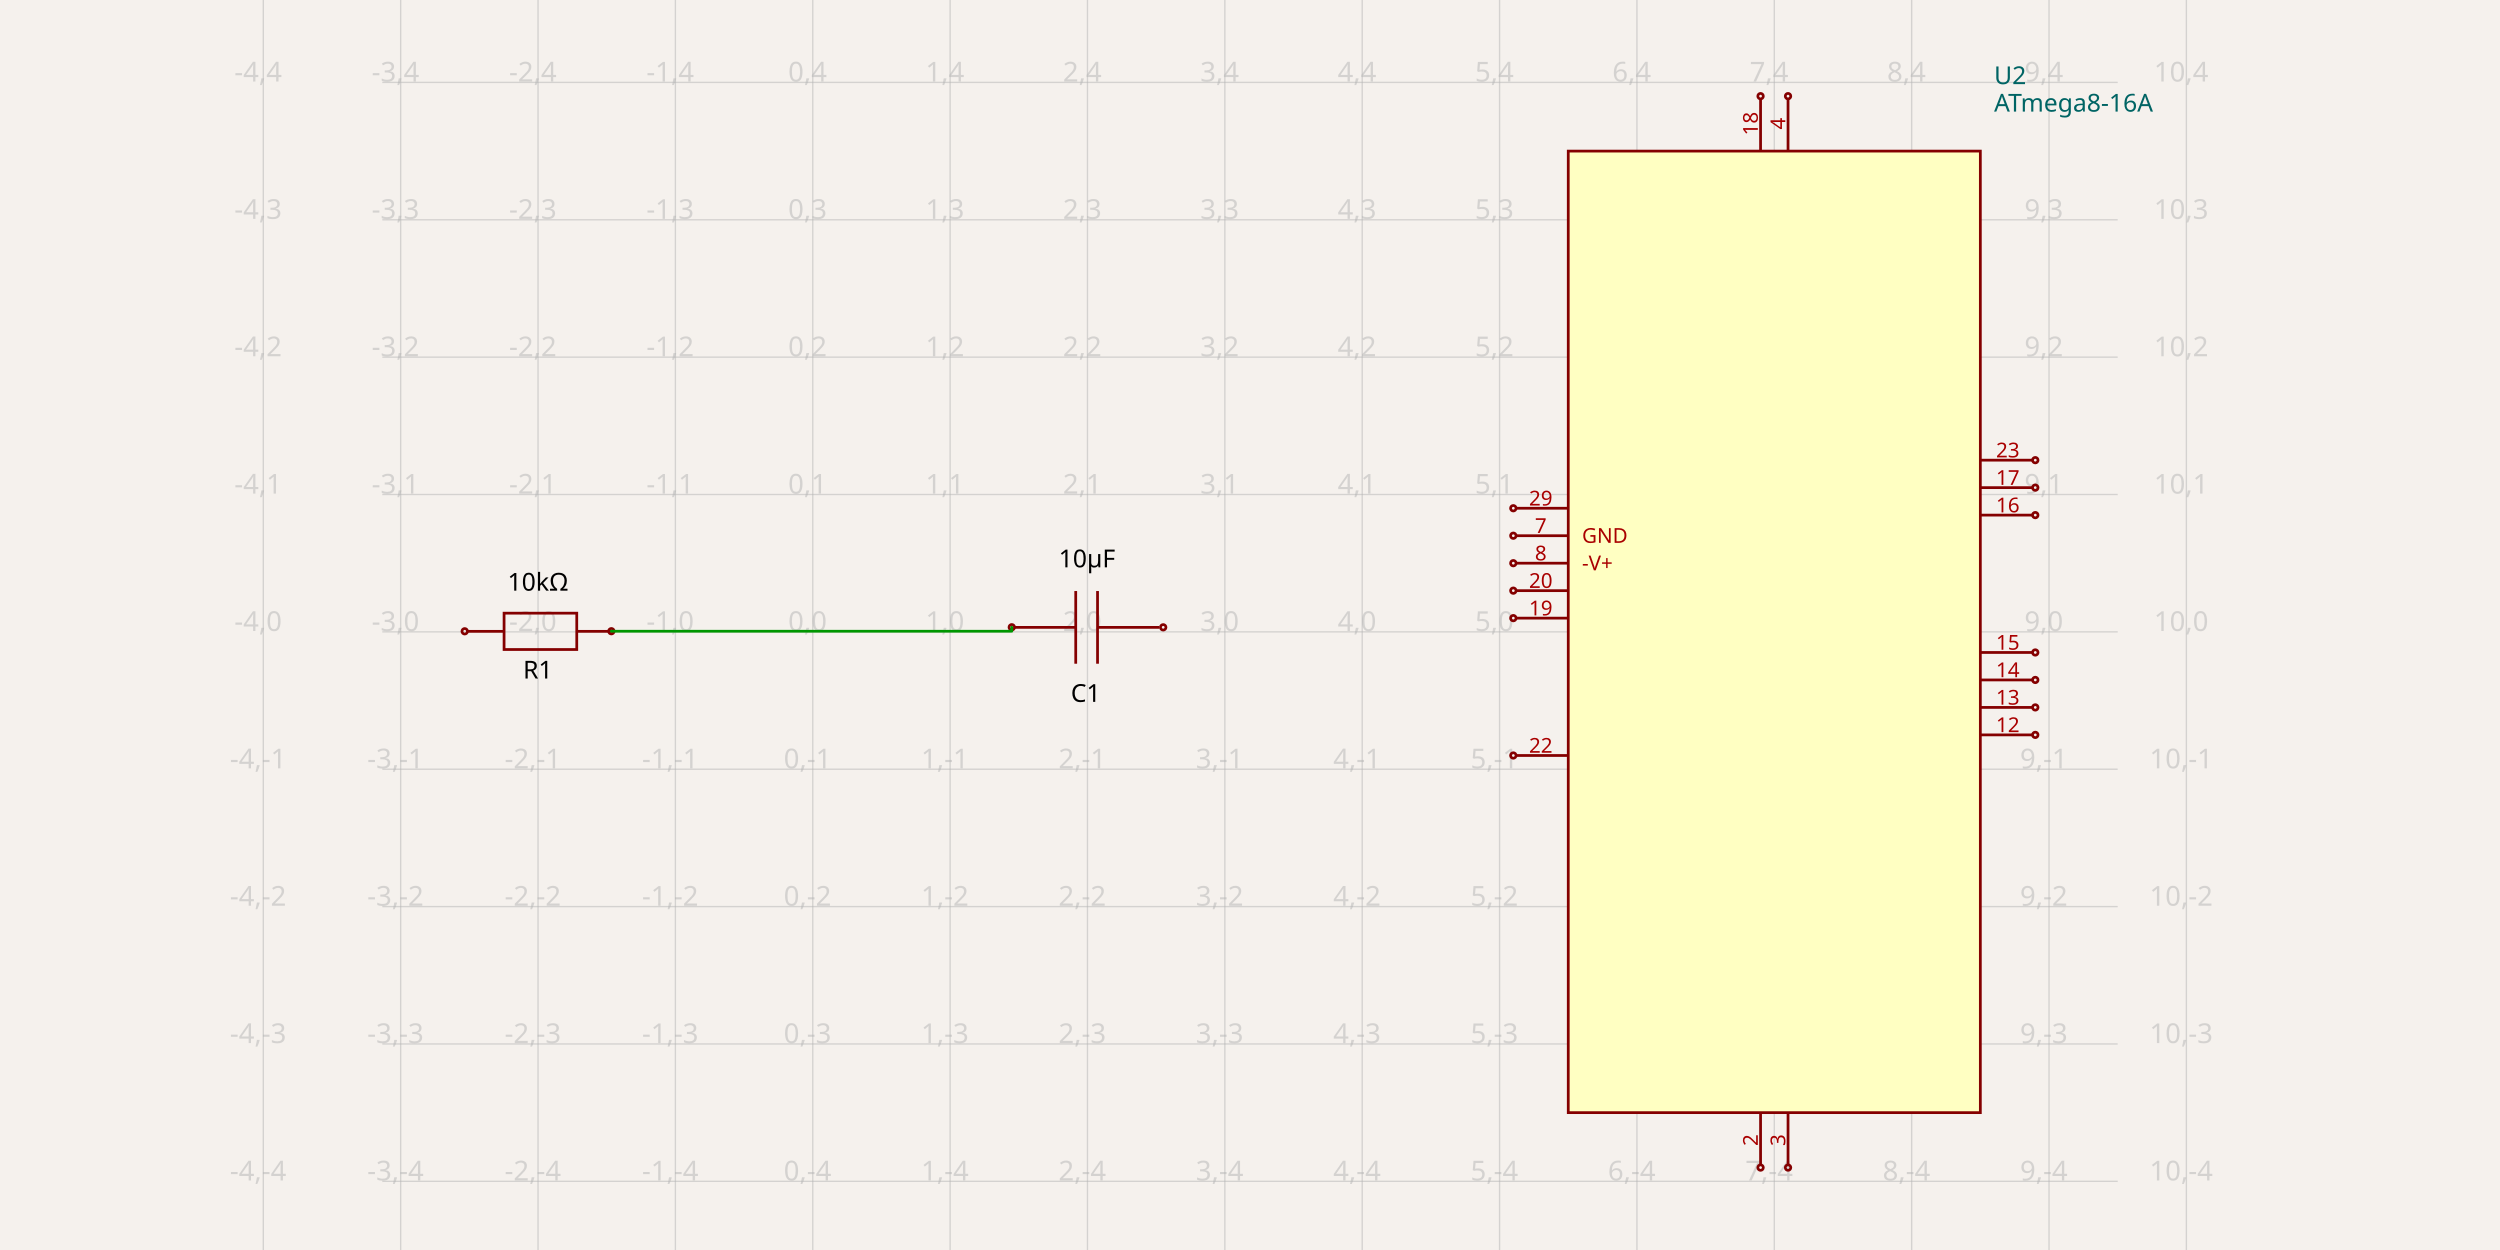
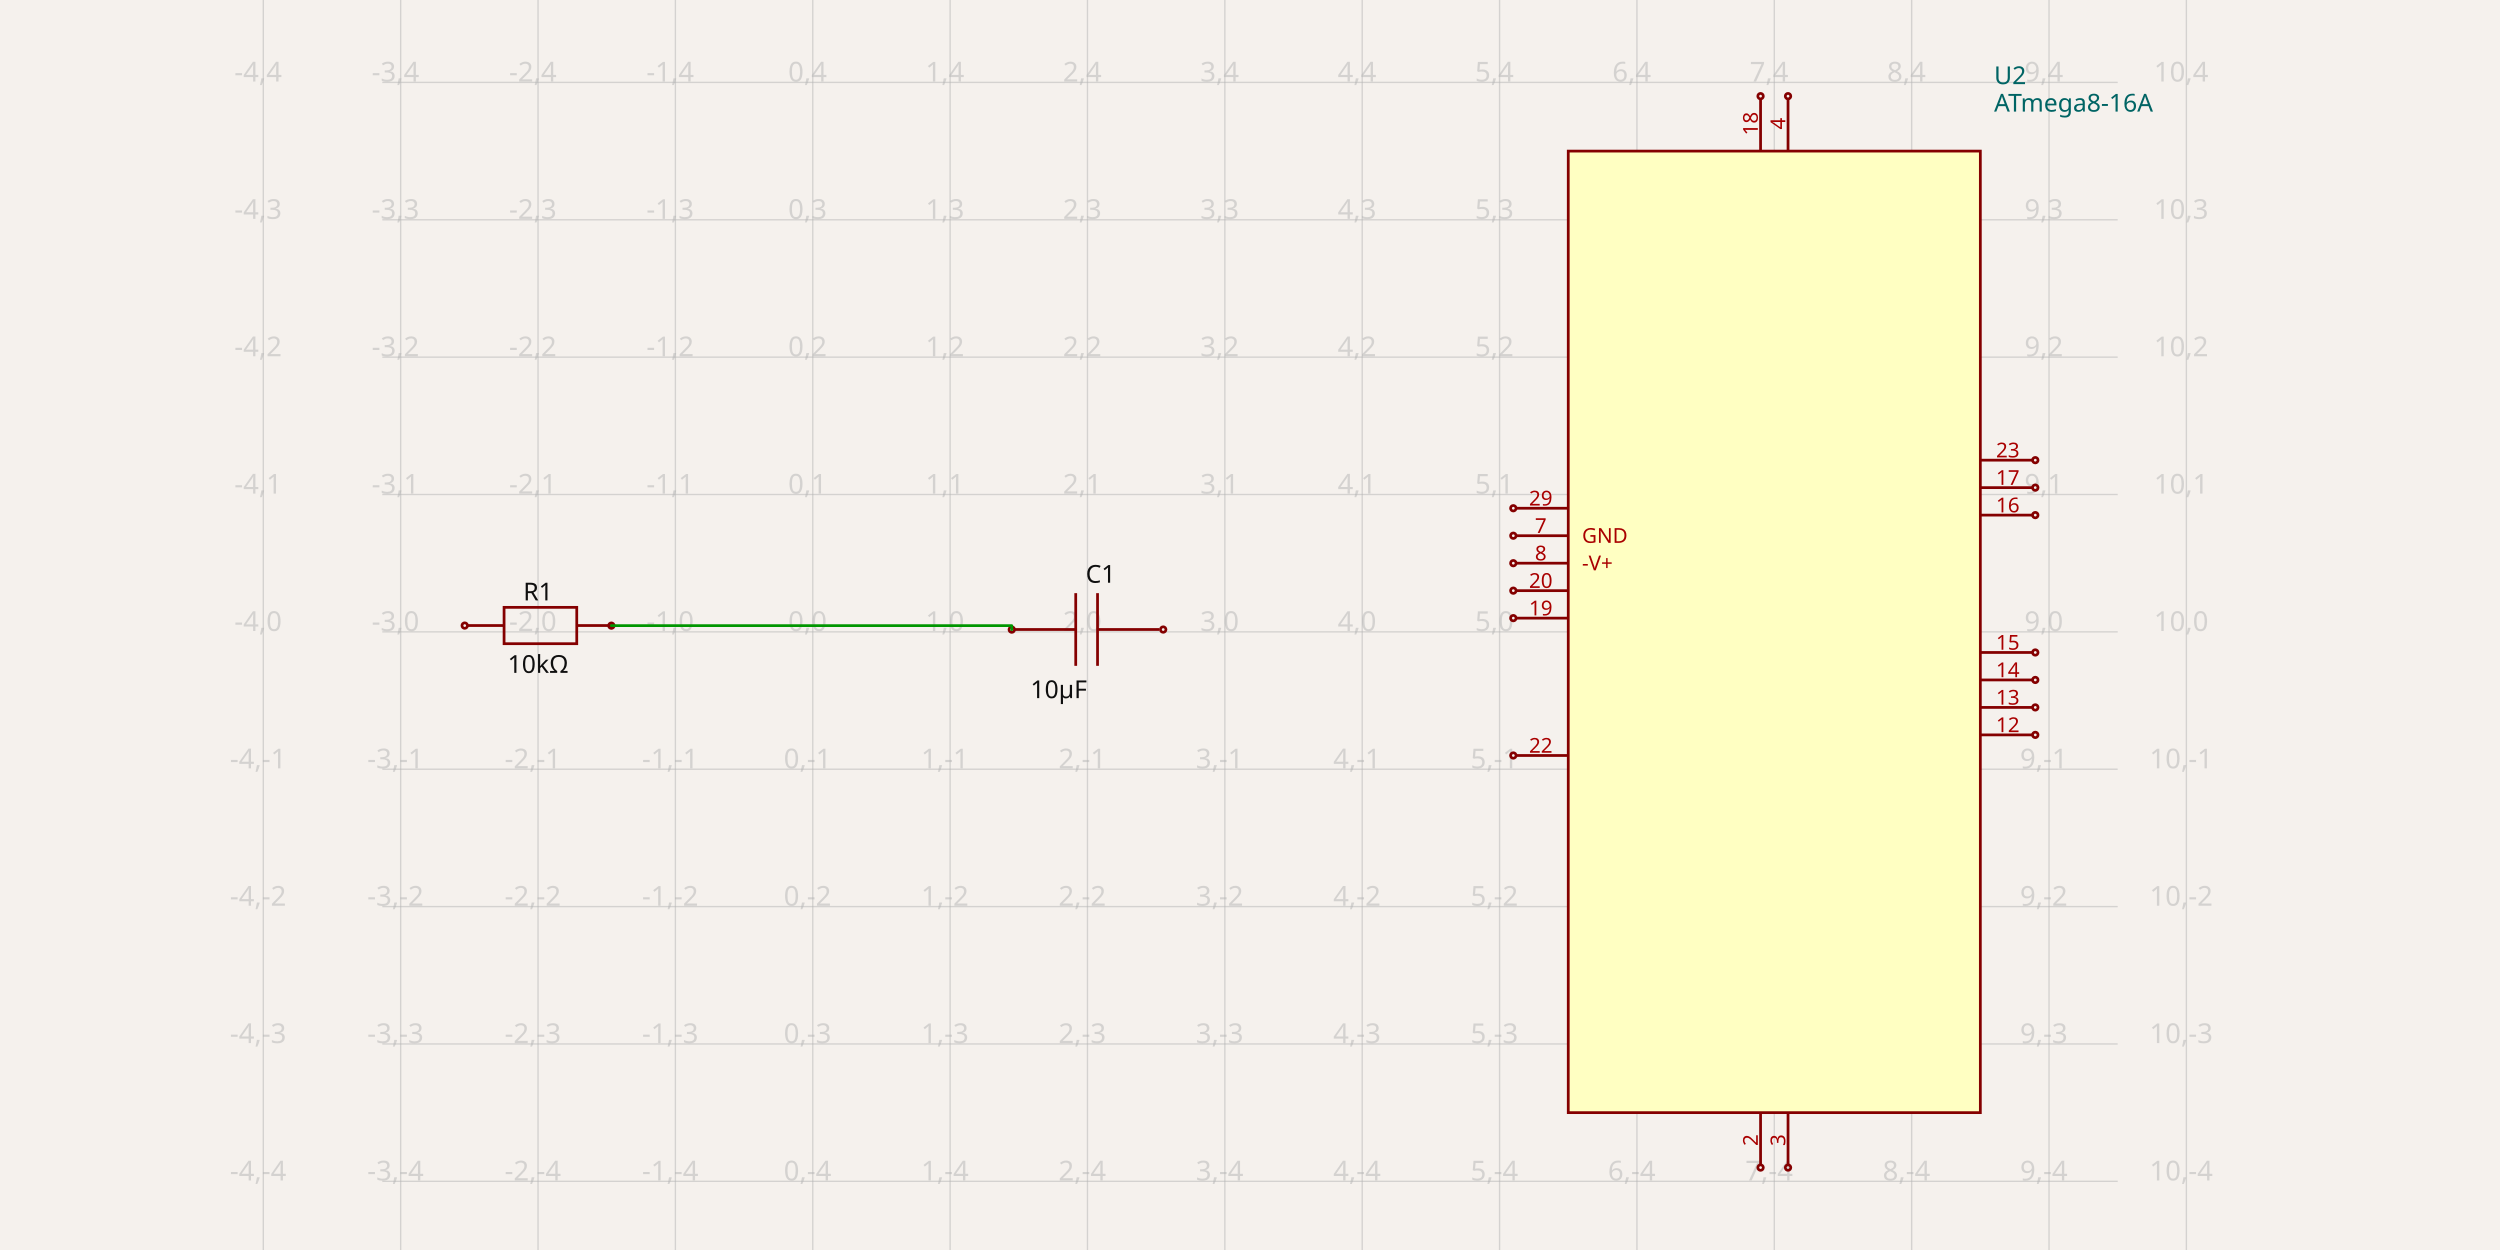
- <svg xmlns="http://www.w3.org/2000/svg" width="1200" height="600" style="background-color: rgb(245, 241, 237)">
+ <svg xmlns="http://www.w3.org/2000/svg" width="1200" height="600" style="background-color: rgb(245, 241, 237)" data-real-to-screen-transform="matrix(65.9340659341,0,0,-65.9340659341,390.1249681319,303.2967032967)">
  <style>
              .boundary { fill: rgb(245, 241, 237); }
              .schematic-boundary { fill: none; stroke: #fff; }
              .component { fill: none; stroke: rgb(132, 0, 0); }
              .chip { fill: rgb(255, 255, 194); stroke: rgb(132, 0, 0); }
              .component-pin { fill: none; stroke: rgb(132, 0, 0); }
              .trace:hover {
                filter: invert(1);
              }
              .trace:hover .trace-crossing-outline {
                opacity: 0;
              }
              .text { font-family: sans-serif; fill: rgb(0, 150, 0); }
              .pin-number { fill: rgb(169, 0, 0); }
              .port-label { fill: rgb(0, 100, 100); }
              .component-name { fill: rgb(0, 100, 100); }
            </style>
  <rect class="boundary" x="0" y="0" width="1200" height="600" />
  <g class="grid">
    <line x1="126.389" y1="600" x2="126.389" y2="-1.6001422409317456e-10" stroke="rgb(181, 181, 181)" stroke-width="0.659" stroke-opacity="0.5" />
    <line x1="192.323" y1="600" x2="192.323" y2="-1.6001422409317456e-10" stroke="rgb(181, 181, 181)" stroke-width="0.659" stroke-opacity="0.5" />
    <line x1="258.257" y1="600" x2="258.257" y2="-1.6001422409317456e-10" stroke="rgb(181, 181, 181)" stroke-width="0.659" stroke-opacity="0.5" />
    <line x1="324.191" y1="600" x2="324.191" y2="-1.6001422409317456e-10" stroke="rgb(181, 181, 181)" stroke-width="0.659" stroke-opacity="0.5" />
    <line x1="390.125" y1="600" x2="390.125" y2="-1.6001422409317456e-10" stroke="rgb(181, 181, 181)" stroke-width="0.659" stroke-opacity="0.5" />
    <line x1="456.059" y1="600" x2="456.059" y2="-1.6001422409317456e-10" stroke="rgb(181, 181, 181)" stroke-width="0.659" stroke-opacity="0.5" />
    <line x1="521.993" y1="600" x2="521.993" y2="-1.6001422409317456e-10" stroke="rgb(181, 181, 181)" stroke-width="0.659" stroke-opacity="0.5" />
    <line x1="587.927" y1="600" x2="587.927" y2="-1.6001422409317456e-10" stroke="rgb(181, 181, 181)" stroke-width="0.659" stroke-opacity="0.5" />
    <line x1="653.861" y1="600" x2="653.861" y2="-1.6001422409317456e-10" stroke="rgb(181, 181, 181)" stroke-width="0.659" stroke-opacity="0.5" />
    <line x1="719.795" y1="600" x2="719.795" y2="-1.6001422409317456e-10" stroke="rgb(181, 181, 181)" stroke-width="0.659" stroke-opacity="0.5" />
    <line x1="785.729" y1="600" x2="785.729" y2="-1.6001422409317456e-10" stroke="rgb(181, 181, 181)" stroke-width="0.659" stroke-opacity="0.5" />
    <line x1="851.663" y1="600" x2="851.663" y2="-1.6001422409317456e-10" stroke="rgb(181, 181, 181)" stroke-width="0.659" stroke-opacity="0.5" />
    <line x1="917.597" y1="600" x2="917.597" y2="-1.6001422409317456e-10" stroke="rgb(181, 181, 181)" stroke-width="0.659" stroke-opacity="0.5" />
    <line x1="983.532" y1="600" x2="983.532" y2="-1.6001422409317456e-10" stroke="rgb(181, 181, 181)" stroke-width="0.659" stroke-opacity="0.5" />
    <line x1="1049.466" y1="600" x2="1049.466" y2="-1.6001422409317456e-10" stroke="rgb(181, 181, 181)" stroke-width="0.659" stroke-opacity="0.5" />
    <line x1="183.501" y1="632.967" x2="1016.499" y2="632.967" stroke="rgb(181, 181, 181)" stroke-width="0.659" stroke-opacity="0.5" />
    <line x1="183.501" y1="567.033" x2="1016.499" y2="567.033" stroke="rgb(181, 181, 181)" stroke-width="0.659" stroke-opacity="0.5" />
    <line x1="183.501" y1="501.099" x2="1016.499" y2="501.099" stroke="rgb(181, 181, 181)" stroke-width="0.659" stroke-opacity="0.5" />
    <line x1="183.501" y1="435.165" x2="1016.499" y2="435.165" stroke="rgb(181, 181, 181)" stroke-width="0.659" stroke-opacity="0.5" />
    <line x1="183.501" y1="369.231" x2="1016.499" y2="369.231" stroke="rgb(181, 181, 181)" stroke-width="0.659" stroke-opacity="0.5" />
    <line x1="183.501" y1="303.297" x2="1016.499" y2="303.297" stroke="rgb(181, 181, 181)" stroke-width="0.659" stroke-opacity="0.5" />
    <line x1="183.501" y1="237.363" x2="1016.499" y2="237.363" stroke="rgb(181, 181, 181)" stroke-width="0.659" stroke-opacity="0.5" />
    <line x1="183.501" y1="171.429" x2="1016.499" y2="171.429" stroke="rgb(181, 181, 181)" stroke-width="0.659" stroke-opacity="0.5" />
    <line x1="183.501" y1="105.495" x2="1016.499" y2="105.495" stroke="rgb(181, 181, 181)" stroke-width="0.659" stroke-opacity="0.5" />
    <line x1="183.501" y1="39.56" x2="1016.499" y2="39.56" stroke="rgb(181, 181, 181)" stroke-width="0.659" stroke-opacity="0.5" />
    <line x1="183.501" y1="-26.374" x2="1016.499" y2="-26.374" stroke="rgb(181, 181, 181)" stroke-width="0.659" stroke-opacity="0.5" />
    <text x="123.889" y="627.967" fill="rgb(181, 181, 181)" font-size="13.187" fill-opacity="0.5" text-anchor="middle" dominant-baseline="middle" font-family="sans-serif">-4,-5</text>
    <text x="123.889" y="562.033" fill="rgb(181, 181, 181)" font-size="13.187" fill-opacity="0.5" text-anchor="middle" dominant-baseline="middle" font-family="sans-serif">-4,-4</text>
    <text x="123.889" y="496.099" fill="rgb(181, 181, 181)" font-size="13.187" fill-opacity="0.5" text-anchor="middle" dominant-baseline="middle" font-family="sans-serif">-4,-3</text>
    <text x="123.889" y="430.165" fill="rgb(181, 181, 181)" font-size="13.187" fill-opacity="0.5" text-anchor="middle" dominant-baseline="middle" font-family="sans-serif">-4,-2</text>
    <text x="123.889" y="364.231" fill="rgb(181, 181, 181)" font-size="13.187" fill-opacity="0.5" text-anchor="middle" dominant-baseline="middle" font-family="sans-serif">-4,-1</text>
    <text x="123.889" y="298.297" fill="rgb(181, 181, 181)" font-size="13.187" fill-opacity="0.5" text-anchor="middle" dominant-baseline="middle" font-family="sans-serif">-4,0</text>
    <text x="123.889" y="232.363" fill="rgb(181, 181, 181)" font-size="13.187" fill-opacity="0.5" text-anchor="middle" dominant-baseline="middle" font-family="sans-serif">-4,1</text>
    <text x="123.889" y="166.429" fill="rgb(181, 181, 181)" font-size="13.187" fill-opacity="0.5" text-anchor="middle" dominant-baseline="middle" font-family="sans-serif">-4,2</text>
    <text x="123.889" y="100.495" fill="rgb(181, 181, 181)" font-size="13.187" fill-opacity="0.5" text-anchor="middle" dominant-baseline="middle" font-family="sans-serif">-4,3</text>
    <text x="123.889" y="34.56" fill="rgb(181, 181, 181)" font-size="13.187" fill-opacity="0.5" text-anchor="middle" dominant-baseline="middle" font-family="sans-serif">-4,4</text>
    <text x="123.889" y="-31.374" fill="rgb(181, 181, 181)" font-size="13.187" fill-opacity="0.5" text-anchor="middle" dominant-baseline="middle" font-family="sans-serif">-4,5</text>
    <text x="189.823" y="627.967" fill="rgb(181, 181, 181)" font-size="13.187" fill-opacity="0.5" text-anchor="middle" dominant-baseline="middle" font-family="sans-serif">-3,-5</text>
    <text x="189.823" y="562.033" fill="rgb(181, 181, 181)" font-size="13.187" fill-opacity="0.5" text-anchor="middle" dominant-baseline="middle" font-family="sans-serif">-3,-4</text>
    <text x="189.823" y="496.099" fill="rgb(181, 181, 181)" font-size="13.187" fill-opacity="0.5" text-anchor="middle" dominant-baseline="middle" font-family="sans-serif">-3,-3</text>
    <text x="189.823" y="430.165" fill="rgb(181, 181, 181)" font-size="13.187" fill-opacity="0.5" text-anchor="middle" dominant-baseline="middle" font-family="sans-serif">-3,-2</text>
    <text x="189.823" y="364.231" fill="rgb(181, 181, 181)" font-size="13.187" fill-opacity="0.5" text-anchor="middle" dominant-baseline="middle" font-family="sans-serif">-3,-1</text>
    <text x="189.823" y="298.297" fill="rgb(181, 181, 181)" font-size="13.187" fill-opacity="0.5" text-anchor="middle" dominant-baseline="middle" font-family="sans-serif">-3,0</text>
    <text x="189.823" y="232.363" fill="rgb(181, 181, 181)" font-size="13.187" fill-opacity="0.5" text-anchor="middle" dominant-baseline="middle" font-family="sans-serif">-3,1</text>
    <text x="189.823" y="166.429" fill="rgb(181, 181, 181)" font-size="13.187" fill-opacity="0.5" text-anchor="middle" dominant-baseline="middle" font-family="sans-serif">-3,2</text>
    <text x="189.823" y="100.495" fill="rgb(181, 181, 181)" font-size="13.187" fill-opacity="0.5" text-anchor="middle" dominant-baseline="middle" font-family="sans-serif">-3,3</text>
    <text x="189.823" y="34.56" fill="rgb(181, 181, 181)" font-size="13.187" fill-opacity="0.5" text-anchor="middle" dominant-baseline="middle" font-family="sans-serif">-3,4</text>
    <text x="189.823" y="-31.374" fill="rgb(181, 181, 181)" font-size="13.187" fill-opacity="0.5" text-anchor="middle" dominant-baseline="middle" font-family="sans-serif">-3,5</text>
    <text x="255.757" y="627.967" fill="rgb(181, 181, 181)" font-size="13.187" fill-opacity="0.5" text-anchor="middle" dominant-baseline="middle" font-family="sans-serif">-2,-5</text>
    <text x="255.757" y="562.033" fill="rgb(181, 181, 181)" font-size="13.187" fill-opacity="0.5" text-anchor="middle" dominant-baseline="middle" font-family="sans-serif">-2,-4</text>
    <text x="255.757" y="496.099" fill="rgb(181, 181, 181)" font-size="13.187" fill-opacity="0.5" text-anchor="middle" dominant-baseline="middle" font-family="sans-serif">-2,-3</text>
    <text x="255.757" y="430.165" fill="rgb(181, 181, 181)" font-size="13.187" fill-opacity="0.5" text-anchor="middle" dominant-baseline="middle" font-family="sans-serif">-2,-2</text>
    <text x="255.757" y="364.231" fill="rgb(181, 181, 181)" font-size="13.187" fill-opacity="0.5" text-anchor="middle" dominant-baseline="middle" font-family="sans-serif">-2,-1</text>
    <text x="255.757" y="298.297" fill="rgb(181, 181, 181)" font-size="13.187" fill-opacity="0.5" text-anchor="middle" dominant-baseline="middle" font-family="sans-serif">-2,0</text>
    <text x="255.757" y="232.363" fill="rgb(181, 181, 181)" font-size="13.187" fill-opacity="0.5" text-anchor="middle" dominant-baseline="middle" font-family="sans-serif">-2,1</text>
    <text x="255.757" y="166.429" fill="rgb(181, 181, 181)" font-size="13.187" fill-opacity="0.5" text-anchor="middle" dominant-baseline="middle" font-family="sans-serif">-2,2</text>
    <text x="255.757" y="100.495" fill="rgb(181, 181, 181)" font-size="13.187" fill-opacity="0.5" text-anchor="middle" dominant-baseline="middle" font-family="sans-serif">-2,3</text>
    <text x="255.757" y="34.56" fill="rgb(181, 181, 181)" font-size="13.187" fill-opacity="0.5" text-anchor="middle" dominant-baseline="middle" font-family="sans-serif">-2,4</text>
    <text x="255.757" y="-31.374" fill="rgb(181, 181, 181)" font-size="13.187" fill-opacity="0.5" text-anchor="middle" dominant-baseline="middle" font-family="sans-serif">-2,5</text>
    <text x="321.691" y="627.967" fill="rgb(181, 181, 181)" font-size="13.187" fill-opacity="0.5" text-anchor="middle" dominant-baseline="middle" font-family="sans-serif">-1,-5</text>
    <text x="321.691" y="562.033" fill="rgb(181, 181, 181)" font-size="13.187" fill-opacity="0.5" text-anchor="middle" dominant-baseline="middle" font-family="sans-serif">-1,-4</text>
    <text x="321.691" y="496.099" fill="rgb(181, 181, 181)" font-size="13.187" fill-opacity="0.5" text-anchor="middle" dominant-baseline="middle" font-family="sans-serif">-1,-3</text>
    <text x="321.691" y="430.165" fill="rgb(181, 181, 181)" font-size="13.187" fill-opacity="0.5" text-anchor="middle" dominant-baseline="middle" font-family="sans-serif">-1,-2</text>
    <text x="321.691" y="364.231" fill="rgb(181, 181, 181)" font-size="13.187" fill-opacity="0.5" text-anchor="middle" dominant-baseline="middle" font-family="sans-serif">-1,-1</text>
    <text x="321.691" y="298.297" fill="rgb(181, 181, 181)" font-size="13.187" fill-opacity="0.5" text-anchor="middle" dominant-baseline="middle" font-family="sans-serif">-1,0</text>
    <text x="321.691" y="232.363" fill="rgb(181, 181, 181)" font-size="13.187" fill-opacity="0.5" text-anchor="middle" dominant-baseline="middle" font-family="sans-serif">-1,1</text>
    <text x="321.691" y="166.429" fill="rgb(181, 181, 181)" font-size="13.187" fill-opacity="0.5" text-anchor="middle" dominant-baseline="middle" font-family="sans-serif">-1,2</text>
    <text x="321.691" y="100.495" fill="rgb(181, 181, 181)" font-size="13.187" fill-opacity="0.5" text-anchor="middle" dominant-baseline="middle" font-family="sans-serif">-1,3</text>
    <text x="321.691" y="34.56" fill="rgb(181, 181, 181)" font-size="13.187" fill-opacity="0.5" text-anchor="middle" dominant-baseline="middle" font-family="sans-serif">-1,4</text>
    <text x="321.691" y="-31.374" fill="rgb(181, 181, 181)" font-size="13.187" fill-opacity="0.5" text-anchor="middle" dominant-baseline="middle" font-family="sans-serif">-1,5</text>
    <text x="387.625" y="627.967" fill="rgb(181, 181, 181)" font-size="13.187" fill-opacity="0.5" text-anchor="middle" dominant-baseline="middle" font-family="sans-serif">0,-5</text>
    <text x="387.625" y="562.033" fill="rgb(181, 181, 181)" font-size="13.187" fill-opacity="0.5" text-anchor="middle" dominant-baseline="middle" font-family="sans-serif">0,-4</text>
    <text x="387.625" y="496.099" fill="rgb(181, 181, 181)" font-size="13.187" fill-opacity="0.5" text-anchor="middle" dominant-baseline="middle" font-family="sans-serif">0,-3</text>
    <text x="387.625" y="430.165" fill="rgb(181, 181, 181)" font-size="13.187" fill-opacity="0.5" text-anchor="middle" dominant-baseline="middle" font-family="sans-serif">0,-2</text>
    <text x="387.625" y="364.231" fill="rgb(181, 181, 181)" font-size="13.187" fill-opacity="0.5" text-anchor="middle" dominant-baseline="middle" font-family="sans-serif">0,-1</text>
    <text x="387.625" y="298.297" fill="rgb(181, 181, 181)" font-size="13.187" fill-opacity="0.5" text-anchor="middle" dominant-baseline="middle" font-family="sans-serif">0,0</text>
    <text x="387.625" y="232.363" fill="rgb(181, 181, 181)" font-size="13.187" fill-opacity="0.5" text-anchor="middle" dominant-baseline="middle" font-family="sans-serif">0,1</text>
    <text x="387.625" y="166.429" fill="rgb(181, 181, 181)" font-size="13.187" fill-opacity="0.5" text-anchor="middle" dominant-baseline="middle" font-family="sans-serif">0,2</text>
    <text x="387.625" y="100.495" fill="rgb(181, 181, 181)" font-size="13.187" fill-opacity="0.5" text-anchor="middle" dominant-baseline="middle" font-family="sans-serif">0,3</text>
    <text x="387.625" y="34.56" fill="rgb(181, 181, 181)" font-size="13.187" fill-opacity="0.5" text-anchor="middle" dominant-baseline="middle" font-family="sans-serif">0,4</text>
    <text x="387.625" y="-31.374" fill="rgb(181, 181, 181)" font-size="13.187" fill-opacity="0.5" text-anchor="middle" dominant-baseline="middle" font-family="sans-serif">0,5</text>
    <text x="453.559" y="627.967" fill="rgb(181, 181, 181)" font-size="13.187" fill-opacity="0.5" text-anchor="middle" dominant-baseline="middle" font-family="sans-serif">1,-5</text>
    <text x="453.559" y="562.033" fill="rgb(181, 181, 181)" font-size="13.187" fill-opacity="0.5" text-anchor="middle" dominant-baseline="middle" font-family="sans-serif">1,-4</text>
    <text x="453.559" y="496.099" fill="rgb(181, 181, 181)" font-size="13.187" fill-opacity="0.5" text-anchor="middle" dominant-baseline="middle" font-family="sans-serif">1,-3</text>
    <text x="453.559" y="430.165" fill="rgb(181, 181, 181)" font-size="13.187" fill-opacity="0.5" text-anchor="middle" dominant-baseline="middle" font-family="sans-serif">1,-2</text>
    <text x="453.559" y="364.231" fill="rgb(181, 181, 181)" font-size="13.187" fill-opacity="0.5" text-anchor="middle" dominant-baseline="middle" font-family="sans-serif">1,-1</text>
    <text x="453.559" y="298.297" fill="rgb(181, 181, 181)" font-size="13.187" fill-opacity="0.5" text-anchor="middle" dominant-baseline="middle" font-family="sans-serif">1,0</text>
    <text x="453.559" y="232.363" fill="rgb(181, 181, 181)" font-size="13.187" fill-opacity="0.5" text-anchor="middle" dominant-baseline="middle" font-family="sans-serif">1,1</text>
    <text x="453.559" y="166.429" fill="rgb(181, 181, 181)" font-size="13.187" fill-opacity="0.5" text-anchor="middle" dominant-baseline="middle" font-family="sans-serif">1,2</text>
    <text x="453.559" y="100.495" fill="rgb(181, 181, 181)" font-size="13.187" fill-opacity="0.5" text-anchor="middle" dominant-baseline="middle" font-family="sans-serif">1,3</text>
    <text x="453.559" y="34.56" fill="rgb(181, 181, 181)" font-size="13.187" fill-opacity="0.5" text-anchor="middle" dominant-baseline="middle" font-family="sans-serif">1,4</text>
    <text x="453.559" y="-31.374" fill="rgb(181, 181, 181)" font-size="13.187" fill-opacity="0.5" text-anchor="middle" dominant-baseline="middle" font-family="sans-serif">1,5</text>
    <text x="519.493" y="627.967" fill="rgb(181, 181, 181)" font-size="13.187" fill-opacity="0.5" text-anchor="middle" dominant-baseline="middle" font-family="sans-serif">2,-5</text>
    <text x="519.493" y="562.033" fill="rgb(181, 181, 181)" font-size="13.187" fill-opacity="0.5" text-anchor="middle" dominant-baseline="middle" font-family="sans-serif">2,-4</text>
    <text x="519.493" y="496.099" fill="rgb(181, 181, 181)" font-size="13.187" fill-opacity="0.5" text-anchor="middle" dominant-baseline="middle" font-family="sans-serif">2,-3</text>
    <text x="519.493" y="430.165" fill="rgb(181, 181, 181)" font-size="13.187" fill-opacity="0.5" text-anchor="middle" dominant-baseline="middle" font-family="sans-serif">2,-2</text>
    <text x="519.493" y="364.231" fill="rgb(181, 181, 181)" font-size="13.187" fill-opacity="0.5" text-anchor="middle" dominant-baseline="middle" font-family="sans-serif">2,-1</text>
    <text x="519.493" y="298.297" fill="rgb(181, 181, 181)" font-size="13.187" fill-opacity="0.5" text-anchor="middle" dominant-baseline="middle" font-family="sans-serif">2,0</text>
    <text x="519.493" y="232.363" fill="rgb(181, 181, 181)" font-size="13.187" fill-opacity="0.5" text-anchor="middle" dominant-baseline="middle" font-family="sans-serif">2,1</text>
    <text x="519.493" y="166.429" fill="rgb(181, 181, 181)" font-size="13.187" fill-opacity="0.5" text-anchor="middle" dominant-baseline="middle" font-family="sans-serif">2,2</text>
    <text x="519.493" y="100.495" fill="rgb(181, 181, 181)" font-size="13.187" fill-opacity="0.5" text-anchor="middle" dominant-baseline="middle" font-family="sans-serif">2,3</text>
    <text x="519.493" y="34.56" fill="rgb(181, 181, 181)" font-size="13.187" fill-opacity="0.5" text-anchor="middle" dominant-baseline="middle" font-family="sans-serif">2,4</text>
    <text x="519.493" y="-31.374" fill="rgb(181, 181, 181)" font-size="13.187" fill-opacity="0.5" text-anchor="middle" dominant-baseline="middle" font-family="sans-serif">2,5</text>
    <text x="585.427" y="627.967" fill="rgb(181, 181, 181)" font-size="13.187" fill-opacity="0.5" text-anchor="middle" dominant-baseline="middle" font-family="sans-serif">3,-5</text>
    <text x="585.427" y="562.033" fill="rgb(181, 181, 181)" font-size="13.187" fill-opacity="0.5" text-anchor="middle" dominant-baseline="middle" font-family="sans-serif">3,-4</text>
    <text x="585.427" y="496.099" fill="rgb(181, 181, 181)" font-size="13.187" fill-opacity="0.5" text-anchor="middle" dominant-baseline="middle" font-family="sans-serif">3,-3</text>
    <text x="585.427" y="430.165" fill="rgb(181, 181, 181)" font-size="13.187" fill-opacity="0.5" text-anchor="middle" dominant-baseline="middle" font-family="sans-serif">3,-2</text>
    <text x="585.427" y="364.231" fill="rgb(181, 181, 181)" font-size="13.187" fill-opacity="0.5" text-anchor="middle" dominant-baseline="middle" font-family="sans-serif">3,-1</text>
    <text x="585.427" y="298.297" fill="rgb(181, 181, 181)" font-size="13.187" fill-opacity="0.5" text-anchor="middle" dominant-baseline="middle" font-family="sans-serif">3,0</text>
    <text x="585.427" y="232.363" fill="rgb(181, 181, 181)" font-size="13.187" fill-opacity="0.5" text-anchor="middle" dominant-baseline="middle" font-family="sans-serif">3,1</text>
    <text x="585.427" y="166.429" fill="rgb(181, 181, 181)" font-size="13.187" fill-opacity="0.5" text-anchor="middle" dominant-baseline="middle" font-family="sans-serif">3,2</text>
    <text x="585.427" y="100.495" fill="rgb(181, 181, 181)" font-size="13.187" fill-opacity="0.5" text-anchor="middle" dominant-baseline="middle" font-family="sans-serif">3,3</text>
    <text x="585.427" y="34.56" fill="rgb(181, 181, 181)" font-size="13.187" fill-opacity="0.5" text-anchor="middle" dominant-baseline="middle" font-family="sans-serif">3,4</text>
    <text x="585.427" y="-31.374" fill="rgb(181, 181, 181)" font-size="13.187" fill-opacity="0.5" text-anchor="middle" dominant-baseline="middle" font-family="sans-serif">3,5</text>
    <text x="651.361" y="627.967" fill="rgb(181, 181, 181)" font-size="13.187" fill-opacity="0.5" text-anchor="middle" dominant-baseline="middle" font-family="sans-serif">4,-5</text>
    <text x="651.361" y="562.033" fill="rgb(181, 181, 181)" font-size="13.187" fill-opacity="0.5" text-anchor="middle" dominant-baseline="middle" font-family="sans-serif">4,-4</text>
    <text x="651.361" y="496.099" fill="rgb(181, 181, 181)" font-size="13.187" fill-opacity="0.5" text-anchor="middle" dominant-baseline="middle" font-family="sans-serif">4,-3</text>
    <text x="651.361" y="430.165" fill="rgb(181, 181, 181)" font-size="13.187" fill-opacity="0.5" text-anchor="middle" dominant-baseline="middle" font-family="sans-serif">4,-2</text>
    <text x="651.361" y="364.231" fill="rgb(181, 181, 181)" font-size="13.187" fill-opacity="0.5" text-anchor="middle" dominant-baseline="middle" font-family="sans-serif">4,-1</text>
    <text x="651.361" y="298.297" fill="rgb(181, 181, 181)" font-size="13.187" fill-opacity="0.5" text-anchor="middle" dominant-baseline="middle" font-family="sans-serif">4,0</text>
    <text x="651.361" y="232.363" fill="rgb(181, 181, 181)" font-size="13.187" fill-opacity="0.5" text-anchor="middle" dominant-baseline="middle" font-family="sans-serif">4,1</text>
    <text x="651.361" y="166.429" fill="rgb(181, 181, 181)" font-size="13.187" fill-opacity="0.5" text-anchor="middle" dominant-baseline="middle" font-family="sans-serif">4,2</text>
    <text x="651.361" y="100.495" fill="rgb(181, 181, 181)" font-size="13.187" fill-opacity="0.5" text-anchor="middle" dominant-baseline="middle" font-family="sans-serif">4,3</text>
    <text x="651.361" y="34.56" fill="rgb(181, 181, 181)" font-size="13.187" fill-opacity="0.5" text-anchor="middle" dominant-baseline="middle" font-family="sans-serif">4,4</text>
    <text x="651.361" y="-31.374" fill="rgb(181, 181, 181)" font-size="13.187" fill-opacity="0.5" text-anchor="middle" dominant-baseline="middle" font-family="sans-serif">4,5</text>
    <text x="717.295" y="627.967" fill="rgb(181, 181, 181)" font-size="13.187" fill-opacity="0.5" text-anchor="middle" dominant-baseline="middle" font-family="sans-serif">5,-5</text>
    <text x="717.295" y="562.033" fill="rgb(181, 181, 181)" font-size="13.187" fill-opacity="0.5" text-anchor="middle" dominant-baseline="middle" font-family="sans-serif">5,-4</text>
    <text x="717.295" y="496.099" fill="rgb(181, 181, 181)" font-size="13.187" fill-opacity="0.5" text-anchor="middle" dominant-baseline="middle" font-family="sans-serif">5,-3</text>
    <text x="717.295" y="430.165" fill="rgb(181, 181, 181)" font-size="13.187" fill-opacity="0.5" text-anchor="middle" dominant-baseline="middle" font-family="sans-serif">5,-2</text>
    <text x="717.295" y="364.231" fill="rgb(181, 181, 181)" font-size="13.187" fill-opacity="0.5" text-anchor="middle" dominant-baseline="middle" font-family="sans-serif">5,-1</text>
    <text x="717.295" y="298.297" fill="rgb(181, 181, 181)" font-size="13.187" fill-opacity="0.5" text-anchor="middle" dominant-baseline="middle" font-family="sans-serif">5,0</text>
    <text x="717.295" y="232.363" fill="rgb(181, 181, 181)" font-size="13.187" fill-opacity="0.5" text-anchor="middle" dominant-baseline="middle" font-family="sans-serif">5,1</text>
    <text x="717.295" y="166.429" fill="rgb(181, 181, 181)" font-size="13.187" fill-opacity="0.5" text-anchor="middle" dominant-baseline="middle" font-family="sans-serif">5,2</text>
    <text x="717.295" y="100.495" fill="rgb(181, 181, 181)" font-size="13.187" fill-opacity="0.5" text-anchor="middle" dominant-baseline="middle" font-family="sans-serif">5,3</text>
    <text x="717.295" y="34.56" fill="rgb(181, 181, 181)" font-size="13.187" fill-opacity="0.5" text-anchor="middle" dominant-baseline="middle" font-family="sans-serif">5,4</text>
    <text x="717.295" y="-31.374" fill="rgb(181, 181, 181)" font-size="13.187" fill-opacity="0.5" text-anchor="middle" dominant-baseline="middle" font-family="sans-serif">5,5</text>
    <text x="783.229" y="627.967" fill="rgb(181, 181, 181)" font-size="13.187" fill-opacity="0.5" text-anchor="middle" dominant-baseline="middle" font-family="sans-serif">6,-5</text>
    <text x="783.229" y="562.033" fill="rgb(181, 181, 181)" font-size="13.187" fill-opacity="0.5" text-anchor="middle" dominant-baseline="middle" font-family="sans-serif">6,-4</text>
    <text x="783.229" y="496.099" fill="rgb(181, 181, 181)" font-size="13.187" fill-opacity="0.5" text-anchor="middle" dominant-baseline="middle" font-family="sans-serif">6,-3</text>
    <text x="783.229" y="430.165" fill="rgb(181, 181, 181)" font-size="13.187" fill-opacity="0.5" text-anchor="middle" dominant-baseline="middle" font-family="sans-serif">6,-2</text>
    <text x="783.229" y="364.231" fill="rgb(181, 181, 181)" font-size="13.187" fill-opacity="0.5" text-anchor="middle" dominant-baseline="middle" font-family="sans-serif">6,-1</text>
    <text x="783.229" y="298.297" fill="rgb(181, 181, 181)" font-size="13.187" fill-opacity="0.5" text-anchor="middle" dominant-baseline="middle" font-family="sans-serif">6,0</text>
    <text x="783.229" y="232.363" fill="rgb(181, 181, 181)" font-size="13.187" fill-opacity="0.5" text-anchor="middle" dominant-baseline="middle" font-family="sans-serif">6,1</text>
    <text x="783.229" y="166.429" fill="rgb(181, 181, 181)" font-size="13.187" fill-opacity="0.5" text-anchor="middle" dominant-baseline="middle" font-family="sans-serif">6,2</text>
    <text x="783.229" y="100.495" fill="rgb(181, 181, 181)" font-size="13.187" fill-opacity="0.5" text-anchor="middle" dominant-baseline="middle" font-family="sans-serif">6,3</text>
    <text x="783.229" y="34.56" fill="rgb(181, 181, 181)" font-size="13.187" fill-opacity="0.5" text-anchor="middle" dominant-baseline="middle" font-family="sans-serif">6,4</text>
    <text x="783.229" y="-31.374" fill="rgb(181, 181, 181)" font-size="13.187" fill-opacity="0.5" text-anchor="middle" dominant-baseline="middle" font-family="sans-serif">6,5</text>
    <text x="849.163" y="627.967" fill="rgb(181, 181, 181)" font-size="13.187" fill-opacity="0.5" text-anchor="middle" dominant-baseline="middle" font-family="sans-serif">7,-5</text>
    <text x="849.163" y="562.033" fill="rgb(181, 181, 181)" font-size="13.187" fill-opacity="0.5" text-anchor="middle" dominant-baseline="middle" font-family="sans-serif">7,-4</text>
    <text x="849.163" y="496.099" fill="rgb(181, 181, 181)" font-size="13.187" fill-opacity="0.5" text-anchor="middle" dominant-baseline="middle" font-family="sans-serif">7,-3</text>
    <text x="849.163" y="430.165" fill="rgb(181, 181, 181)" font-size="13.187" fill-opacity="0.5" text-anchor="middle" dominant-baseline="middle" font-family="sans-serif">7,-2</text>
    <text x="849.163" y="364.231" fill="rgb(181, 181, 181)" font-size="13.187" fill-opacity="0.5" text-anchor="middle" dominant-baseline="middle" font-family="sans-serif">7,-1</text>
    <text x="849.163" y="298.297" fill="rgb(181, 181, 181)" font-size="13.187" fill-opacity="0.5" text-anchor="middle" dominant-baseline="middle" font-family="sans-serif">7,0</text>
    <text x="849.163" y="232.363" fill="rgb(181, 181, 181)" font-size="13.187" fill-opacity="0.5" text-anchor="middle" dominant-baseline="middle" font-family="sans-serif">7,1</text>
    <text x="849.163" y="166.429" fill="rgb(181, 181, 181)" font-size="13.187" fill-opacity="0.5" text-anchor="middle" dominant-baseline="middle" font-family="sans-serif">7,2</text>
    <text x="849.163" y="100.495" fill="rgb(181, 181, 181)" font-size="13.187" fill-opacity="0.5" text-anchor="middle" dominant-baseline="middle" font-family="sans-serif">7,3</text>
    <text x="849.163" y="34.56" fill="rgb(181, 181, 181)" font-size="13.187" fill-opacity="0.5" text-anchor="middle" dominant-baseline="middle" font-family="sans-serif">7,4</text>
    <text x="849.163" y="-31.374" fill="rgb(181, 181, 181)" font-size="13.187" fill-opacity="0.5" text-anchor="middle" dominant-baseline="middle" font-family="sans-serif">7,5</text>
    <text x="915.097" y="627.967" fill="rgb(181, 181, 181)" font-size="13.187" fill-opacity="0.5" text-anchor="middle" dominant-baseline="middle" font-family="sans-serif">8,-5</text>
    <text x="915.097" y="562.033" fill="rgb(181, 181, 181)" font-size="13.187" fill-opacity="0.5" text-anchor="middle" dominant-baseline="middle" font-family="sans-serif">8,-4</text>
    <text x="915.097" y="496.099" fill="rgb(181, 181, 181)" font-size="13.187" fill-opacity="0.5" text-anchor="middle" dominant-baseline="middle" font-family="sans-serif">8,-3</text>
    <text x="915.097" y="430.165" fill="rgb(181, 181, 181)" font-size="13.187" fill-opacity="0.5" text-anchor="middle" dominant-baseline="middle" font-family="sans-serif">8,-2</text>
    <text x="915.097" y="364.231" fill="rgb(181, 181, 181)" font-size="13.187" fill-opacity="0.5" text-anchor="middle" dominant-baseline="middle" font-family="sans-serif">8,-1</text>
    <text x="915.097" y="298.297" fill="rgb(181, 181, 181)" font-size="13.187" fill-opacity="0.5" text-anchor="middle" dominant-baseline="middle" font-family="sans-serif">8,0</text>
    <text x="915.097" y="232.363" fill="rgb(181, 181, 181)" font-size="13.187" fill-opacity="0.5" text-anchor="middle" dominant-baseline="middle" font-family="sans-serif">8,1</text>
    <text x="915.097" y="166.429" fill="rgb(181, 181, 181)" font-size="13.187" fill-opacity="0.5" text-anchor="middle" dominant-baseline="middle" font-family="sans-serif">8,2</text>
    <text x="915.097" y="100.495" fill="rgb(181, 181, 181)" font-size="13.187" fill-opacity="0.5" text-anchor="middle" dominant-baseline="middle" font-family="sans-serif">8,3</text>
    <text x="915.097" y="34.56" fill="rgb(181, 181, 181)" font-size="13.187" fill-opacity="0.5" text-anchor="middle" dominant-baseline="middle" font-family="sans-serif">8,4</text>
    <text x="915.097" y="-31.374" fill="rgb(181, 181, 181)" font-size="13.187" fill-opacity="0.5" text-anchor="middle" dominant-baseline="middle" font-family="sans-serif">8,5</text>
    <text x="981.032" y="627.967" fill="rgb(181, 181, 181)" font-size="13.187" fill-opacity="0.5" text-anchor="middle" dominant-baseline="middle" font-family="sans-serif">9,-5</text>
    <text x="981.032" y="562.033" fill="rgb(181, 181, 181)" font-size="13.187" fill-opacity="0.5" text-anchor="middle" dominant-baseline="middle" font-family="sans-serif">9,-4</text>
    <text x="981.032" y="496.099" fill="rgb(181, 181, 181)" font-size="13.187" fill-opacity="0.5" text-anchor="middle" dominant-baseline="middle" font-family="sans-serif">9,-3</text>
    <text x="981.032" y="430.165" fill="rgb(181, 181, 181)" font-size="13.187" fill-opacity="0.5" text-anchor="middle" dominant-baseline="middle" font-family="sans-serif">9,-2</text>
    <text x="981.032" y="364.231" fill="rgb(181, 181, 181)" font-size="13.187" fill-opacity="0.5" text-anchor="middle" dominant-baseline="middle" font-family="sans-serif">9,-1</text>
    <text x="981.032" y="298.297" fill="rgb(181, 181, 181)" font-size="13.187" fill-opacity="0.5" text-anchor="middle" dominant-baseline="middle" font-family="sans-serif">9,0</text>
    <text x="981.032" y="232.363" fill="rgb(181, 181, 181)" font-size="13.187" fill-opacity="0.5" text-anchor="middle" dominant-baseline="middle" font-family="sans-serif">9,1</text>
    <text x="981.032" y="166.429" fill="rgb(181, 181, 181)" font-size="13.187" fill-opacity="0.5" text-anchor="middle" dominant-baseline="middle" font-family="sans-serif">9,2</text>
    <text x="981.032" y="100.495" fill="rgb(181, 181, 181)" font-size="13.187" fill-opacity="0.5" text-anchor="middle" dominant-baseline="middle" font-family="sans-serif">9,3</text>
    <text x="981.032" y="34.56" fill="rgb(181, 181, 181)" font-size="13.187" fill-opacity="0.5" text-anchor="middle" dominant-baseline="middle" font-family="sans-serif">9,4</text>
    <text x="981.032" y="-31.374" fill="rgb(181, 181, 181)" font-size="13.187" fill-opacity="0.5" text-anchor="middle" dominant-baseline="middle" font-family="sans-serif">9,5</text>
    <text x="1046.966" y="627.967" fill="rgb(181, 181, 181)" font-size="13.187" fill-opacity="0.5" text-anchor="middle" dominant-baseline="middle" font-family="sans-serif">10,-5</text>
    <text x="1046.966" y="562.033" fill="rgb(181, 181, 181)" font-size="13.187" fill-opacity="0.5" text-anchor="middle" dominant-baseline="middle" font-family="sans-serif">10,-4</text>
    <text x="1046.966" y="496.099" fill="rgb(181, 181, 181)" font-size="13.187" fill-opacity="0.5" text-anchor="middle" dominant-baseline="middle" font-family="sans-serif">10,-3</text>
    <text x="1046.966" y="430.165" fill="rgb(181, 181, 181)" font-size="13.187" fill-opacity="0.5" text-anchor="middle" dominant-baseline="middle" font-family="sans-serif">10,-2</text>
    <text x="1046.966" y="364.231" fill="rgb(181, 181, 181)" font-size="13.187" fill-opacity="0.5" text-anchor="middle" dominant-baseline="middle" font-family="sans-serif">10,-1</text>
    <text x="1046.966" y="298.297" fill="rgb(181, 181, 181)" font-size="13.187" fill-opacity="0.5" text-anchor="middle" dominant-baseline="middle" font-family="sans-serif">10,0</text>
    <text x="1046.966" y="232.363" fill="rgb(181, 181, 181)" font-size="13.187" fill-opacity="0.5" text-anchor="middle" dominant-baseline="middle" font-family="sans-serif">10,1</text>
    <text x="1046.966" y="166.429" fill="rgb(181, 181, 181)" font-size="13.187" fill-opacity="0.5" text-anchor="middle" dominant-baseline="middle" font-family="sans-serif">10,2</text>
    <text x="1046.966" y="100.495" fill="rgb(181, 181, 181)" font-size="13.187" fill-opacity="0.5" text-anchor="middle" dominant-baseline="middle" font-family="sans-serif">10,3</text>
    <text x="1046.966" y="34.56" fill="rgb(181, 181, 181)" font-size="13.187" fill-opacity="0.5" text-anchor="middle" dominant-baseline="middle" font-family="sans-serif">10,4</text>
    <text x="1046.966" y="-31.374" fill="rgb(181, 181, 181)" font-size="13.187" fill-opacity="0.5" text-anchor="middle" dominant-baseline="middle" font-family="sans-serif">10,5</text>
  </g>
  <g data-circuit-json-type="schematic_component" data-schematic-component-id="schematic_component_0">
-     <rect class="component-overlay" x="224.508" y="294.321" width="69.78" height="17.445" fill="transparent" />
-     <path d="M 224.508 303.044 L 241.953 303.044" stroke="rgb(132, 0, 0)" fill="none" stroke-width="1.319px" />
-     <path d="M 276.844 303.044 L 294.289 303.044" stroke="rgb(132, 0, 0)" fill="none" stroke-width="1.319px" />
-     <path d="M 259.399 311.766 L 276.844 311.766 L 276.844 294.321 L 241.953 294.321 L 241.953 311.766 L 259.399 311.766" stroke="rgb(132, 0, 0)" fill="none" stroke-width="1.319px" />
-     <text x="258.163" y="316.483" dominant-baseline="hanging" text-anchor="middle" font-family="sans-serif" font-size="11.868px">R1</text>
-     <text x="258.226" y="283.517" dominant-baseline="auto" text-anchor="middle" font-family="sans-serif" font-size="11.868px">10kΩ</text>
-     <circle cx="223.062" cy="303.02" r="1.319px" stroke-width="1.319px" fill="none" stroke="rgb(132, 0, 0)" />
-     <circle cx="293.452" cy="302.984" r="1.319px" stroke-width="1.319px" fill="none" stroke="rgb(132, 0, 0)" />
+     <rect class="component-overlay" x="224.508" y="291.531" width="69.78" height="17.445" fill="transparent" />
+     <path d="M 224.508 300.253 L 241.953 300.253" stroke="rgb(132, 0, 0)" fill="none" stroke-width="1.319px" />
+     <path d="M 276.844 300.253 L 294.289 300.253" stroke="rgb(132, 0, 0)" fill="none" stroke-width="1.319px" />
+     <path d="M 259.399 291.531 L 276.844 291.531 L 276.844 308.976 L 241.953 308.976 L 241.953 291.531 L 259.399 291.531" stroke="rgb(132, 0, 0)" fill="none" stroke-width="1.319px" />
+     <text x="258.257" y="288.194" fill="rgb(15, 15, 15)" font-family="sans-serif" text-anchor="middle" dominant-baseline="auto" font-size="11.868px">R1</text>
+     <text x="258.257" y="313.784" fill="rgb(15, 15, 15)" font-family="sans-serif" text-anchor="middle" dominant-baseline="hanging" font-size="11.868px">10kΩ</text>
+     <circle cx="223.062" cy="300.277" r="1.319px" stroke-width="1.319px" fill="none" stroke="rgb(132, 0, 0)" />
+     <circle cx="293.452" cy="300.313" r="1.319px" stroke-width="1.319px" fill="none" stroke="rgb(132, 0, 0)" />
  </g>
  <g data-circuit-json-type="schematic_component" data-schematic-component-id="schematic_component_1">
-     <rect class="component-overlay" x="486.692" y="283.694" width="69.78" height="34.89" fill="transparent" />
-     <path d="M 556.473 301.14 L 526.816 301.14" stroke="rgb(132, 0, 0)" fill="none" stroke-width="1.319px" />
-     <path d="M 516.349 301.14 L 486.692 301.14" stroke="rgb(132, 0, 0)" fill="none" stroke-width="1.319px" />
-     <path d="M 526.816 318.585 L 526.816 283.694" stroke="rgb(132, 0, 0)" fill="none" stroke-width="1.319px" />
-     <path d="M 516.349 318.585 L 516.349 283.694" stroke="rgb(132, 0, 0)" fill="none" stroke-width="1.319px" />
-     <text x="521.145" y="327.693" dominant-baseline="hanging" text-anchor="middle" font-family="sans-serif" font-size="11.868px">C1</text>
-     <text x="521.739" y="272.307" dominant-baseline="auto" text-anchor="middle" font-family="sans-serif" font-size="11.868px">10µF</text>
-     <circle cx="485.65" cy="301.08" r="1.319px" stroke-width="1.319px" fill="none" stroke="rgb(132, 0, 0)" />
-     <circle cx="558.337" cy="301.116" r="1.319px" stroke-width="1.319px" fill="none" stroke="rgb(132, 0, 0)" />
+     <rect class="component-overlay" x="486.692" y="284.712" width="69.78" height="34.89" fill="transparent" />
+     <path d="M 556.473 302.157 L 526.816 302.157" stroke="rgb(132, 0, 0)" fill="none" stroke-width="1.319px" />
+     <path d="M 516.349 302.157 L 486.692 302.157" stroke="rgb(132, 0, 0)" fill="none" stroke-width="1.319px" />
+     <path d="M 526.816 284.712 L 526.816 319.602" stroke="rgb(132, 0, 0)" fill="none" stroke-width="1.319px" />
+     <path d="M 516.349 284.712 L 516.349 319.602" stroke="rgb(132, 0, 0)" fill="none" stroke-width="1.319px" />
+     <text x="521.145" y="275.604" fill="rgb(15, 15, 15)" font-family="sans-serif" text-anchor="start" dominant-baseline="middle" font-size="11.868px">C1</text>
+     <text x="521.739" y="330.99" fill="rgb(15, 15, 15)" font-family="sans-serif" text-anchor="end" dominant-baseline="middle" font-size="11.868px">10µF</text>
+     <circle cx="485.65" cy="302.217" r="1.319px" stroke-width="1.319px" fill="none" stroke="rgb(132, 0, 0)" />
+     <circle cx="558.337" cy="302.181" r="1.319px" stroke-width="1.319px" fill="none" stroke="rgb(132, 0, 0)" />
  </g>
  <g data-circuit-json-type="schematic_component" data-schematic-component-id="schematic_component_2">
    <rect class="component chip" x="752.762" y="72.527" width="197.802" height="461.538" stroke-width="1.319px" fill="rgb(255, 255, 194)" stroke="rgb(132, 0, 0)" />
    <rect class="component-overlay" x="752.762" y="72.527" width="197.802" height="461.538" fill="transparent" />
+     <text x="957.158" y="49.451" fill="#006464" text-anchor="start" dominant-baseline="middle" font-family="sans-serif" font-size="11.868px" transform="rotate(0, 957.1579, 49.45055)">ATmega8-16A</text>
+     <text x="957.158" y="36.264" fill="#006464" text-anchor="start" dominant-baseline="middle" font-family="sans-serif" font-size="11.868px" transform="rotate(0, 957.1579, 36.26374)">U2</text>
    <line class="component-pin" x1="727.707" y1="257.143" x2="752.762" y2="257.143" stroke-width="1.319px" />
    <circle class="component-pin" cx="726.389" cy="257.143" r="1.319" stroke-width="1.319px" />
    <text class="pin-number" x="739.576" y="255.824" style="font-family: sans-serif;" fill="rgb(169, 0, 0)" text-anchor="middle" dominant-baseline="auto" font-size="9.89px" transform="">7</text>
    <text class="pin-number" x="759.356" y="257.143" style="font-family: sans-serif;" fill="rgb(169, 0, 0)" text-anchor="start" dominant-baseline="middle" font-size="9.89px" transform="">GND</text>
    <line class="component-pin" x1="727.707" y1="270.33" x2="752.762" y2="270.33" stroke-width="1.319px" />
    <circle class="component-pin" cx="726.389" cy="270.33" r="1.319" stroke-width="1.319px" />
    <text class="pin-number" x="739.576" y="269.011" style="font-family: sans-serif;" fill="rgb(169, 0, 0)" text-anchor="middle" dominant-baseline="auto" font-size="9.89px" transform="">8</text>
    <text class="pin-number" x="759.356" y="270.33" style="font-family: sans-serif;" fill="rgb(169, 0, 0)" text-anchor="start" dominant-baseline="middle" font-size="9.89px" transform="">-V+</text>
    <line class="component-pin" x1="845.07" y1="559.121" x2="845.07" y2="534.066" stroke-width="1.319px" />
    <circle class="component-pin" cx="845.07" cy="560.44" r="1.319" stroke-width="1.319px" />
    <text class="pin-number" x="843.751" y="547.253" style="font-family: sans-serif;" fill="rgb(169, 0, 0)" text-anchor="middle" dominant-baseline="auto" font-size="9.89px" transform="rotate(-90 843.7513 547.2527)">2</text>
    <line class="component-pin" x1="858.257" y1="559.121" x2="858.257" y2="534.066" stroke-width="1.319px" />
    <circle class="component-pin" cx="858.257" cy="560.44" r="1.319" stroke-width="1.319px" />
    <text class="pin-number" x="856.938" y="547.253" style="font-family: sans-serif;" fill="rgb(169, 0, 0)" text-anchor="middle" dominant-baseline="auto" font-size="9.89px" transform="rotate(-90 856.9382 547.2527)">3</text>
    <line class="component-pin" x1="858.257" y1="47.473" x2="858.257" y2="72.527" stroke-width="1.319px" />
    <circle class="component-pin" cx="858.257" cy="46.154" r="1.319" stroke-width="1.319px" />
    <text class="pin-number" x="856.938" y="59.341" style="font-family: sans-serif;" fill="rgb(169, 0, 0)" text-anchor="middle" dominant-baseline="auto" font-size="9.89px" transform="rotate(-90 856.9382 59.34066)">4</text>
    <line class="component-pin" x1="975.619" y1="352.747" x2="950.565" y2="352.747" stroke-width="1.319px" />
    <circle class="component-pin" cx="976.938" cy="352.747" r="1.319" stroke-width="1.319px" />
    <text class="pin-number" x="963.751" y="351.429" style="font-family: sans-serif;" fill="rgb(169, 0, 0)" text-anchor="middle" dominant-baseline="auto" font-size="9.89px" transform="">12</text>
    <line class="component-pin" x1="975.619" y1="339.56" x2="950.565" y2="339.56" stroke-width="1.319px" />
    <circle class="component-pin" cx="976.938" cy="339.56" r="1.319" stroke-width="1.319px" />
    <text class="pin-number" x="963.751" y="338.242" style="font-family: sans-serif;" fill="rgb(169, 0, 0)" text-anchor="middle" dominant-baseline="auto" font-size="9.89px" transform="">13</text>
    <line class="component-pin" x1="975.619" y1="326.374" x2="950.565" y2="326.374" stroke-width="1.319px" />
    <circle class="component-pin" cx="976.938" cy="326.374" r="1.319" stroke-width="1.319px" />
    <text class="pin-number" x="963.751" y="325.055" style="font-family: sans-serif;" fill="rgb(169, 0, 0)" text-anchor="middle" dominant-baseline="auto" font-size="9.89px" transform="">14</text>
    <line class="component-pin" x1="975.619" y1="313.187" x2="950.565" y2="313.187" stroke-width="1.319px" />
    <circle class="component-pin" cx="976.938" cy="313.187" r="1.319" stroke-width="1.319px" />
    <text class="pin-number" x="963.751" y="311.868" style="font-family: sans-serif;" fill="rgb(169, 0, 0)" text-anchor="middle" dominant-baseline="auto" font-size="9.89px" transform="">15</text>
    <line class="component-pin" x1="975.619" y1="247.253" x2="950.565" y2="247.253" stroke-width="1.319px" />
    <circle class="component-pin" cx="976.938" cy="247.253" r="1.319" stroke-width="1.319px" />
    <text class="pin-number" x="963.751" y="245.934" style="font-family: sans-serif;" fill="rgb(169, 0, 0)" text-anchor="middle" dominant-baseline="auto" font-size="9.89px" transform="">16</text>
    <line class="component-pin" x1="975.619" y1="234.066" x2="950.565" y2="234.066" stroke-width="1.319px" />
    <circle class="component-pin" cx="976.938" cy="234.066" r="1.319" stroke-width="1.319px" />
    <text class="pin-number" x="963.751" y="232.747" style="font-family: sans-serif;" fill="rgb(169, 0, 0)" text-anchor="middle" dominant-baseline="auto" font-size="9.89px" transform="">17</text>
    <line class="component-pin" x1="845.07" y1="47.473" x2="845.07" y2="72.527" stroke-width="1.319px" />
    <circle class="component-pin" cx="845.07" cy="46.154" r="1.319" stroke-width="1.319px" />
    <text class="pin-number" x="843.751" y="59.341" style="font-family: sans-serif;" fill="rgb(169, 0, 0)" text-anchor="middle" dominant-baseline="auto" font-size="9.89px" transform="rotate(-90 843.7513 59.34066)">18</text>
    <line class="component-pin" x1="727.707" y1="296.703" x2="752.762" y2="296.703" stroke-width="1.319px" />
    <circle class="component-pin" cx="726.389" cy="296.703" r="1.319" stroke-width="1.319px" />
    <text class="pin-number" x="739.576" y="295.385" style="font-family: sans-serif;" fill="rgb(169, 0, 0)" text-anchor="middle" dominant-baseline="auto" font-size="9.89px" transform="">19</text>
    <line class="component-pin" x1="727.707" y1="283.516" x2="752.762" y2="283.516" stroke-width="1.319px" />
    <circle class="component-pin" cx="726.389" cy="283.516" r="1.319" stroke-width="1.319px" />
    <text class="pin-number" x="739.576" y="282.198" style="font-family: sans-serif;" fill="rgb(169, 0, 0)" text-anchor="middle" dominant-baseline="auto" font-size="9.89px" transform="">20</text>
    <line class="component-pin" x1="727.707" y1="362.637" x2="752.762" y2="362.637" stroke-width="1.319px" />
    <circle class="component-pin" cx="726.389" cy="362.637" r="1.319" stroke-width="1.319px" />
    <text class="pin-number" x="739.576" y="361.319" style="font-family: sans-serif;" fill="rgb(169, 0, 0)" text-anchor="middle" dominant-baseline="auto" font-size="9.89px" transform="">22</text>
    <line class="component-pin" x1="975.619" y1="220.879" x2="950.565" y2="220.879" stroke-width="1.319px" />
    <circle class="component-pin" cx="976.938" cy="220.879" r="1.319" stroke-width="1.319px" />
    <text class="pin-number" x="963.751" y="219.56" style="font-family: sans-serif;" fill="rgb(169, 0, 0)" text-anchor="middle" dominant-baseline="auto" font-size="9.89px" transform="">23</text>
    <line class="component-pin" x1="727.707" y1="243.956" x2="752.762" y2="243.956" stroke-width="1.319px" />
    <circle class="component-pin" cx="726.389" cy="243.956" r="1.319" stroke-width="1.319px" />
    <text class="pin-number" x="739.576" y="242.637" style="font-family: sans-serif;" fill="rgb(169, 0, 0)" text-anchor="middle" dominant-baseline="auto" font-size="9.89px" transform="">29</text>
  </g>
-   <g class="trace">
-     <path d="M 293.452 302.984 L 475.76 302.984 L 485.65 302.984 L 485.65 301.08" class="trace-invisible-hover-outline" stroke="rgb(0, 150, 0)" fill="none" stroke-width="10.549px" stroke-linecap="round" opacity="0" stroke-linejoin="round" />
-     <path d="M 293.452 302.984 L 475.76 302.984 L 485.65 302.984 L 485.65 301.08" stroke="rgb(0, 150, 0)" fill="none" stroke-width="1.319px" stroke-linecap="round" stroke-linejoin="round" />
-   </g>
-   <text x="957.158" y="49.451" fill="#006464" text-anchor="start" dominant-baseline="middle" font-family="sans-serif" font-size="11.868px" transform="rotate(0, 957.1579, 49.45055)">ATmega8-16A</text>
-   <text x="957.158" y="36.264" fill="#006464" text-anchor="start" dominant-baseline="middle" font-family="sans-serif" font-size="11.868px" transform="rotate(0, 957.1579, 36.26374)">U2</text>
+   <g class="trace" data-circuit-json-type="schematic_trace" data-schematic-trace-id="schematic_trace_0">
+     <path d="M 293.452 300.313 L 475.76 300.313 L 485.65 300.313 L 485.65 302.217" class="trace-invisible-hover-outline" stroke="rgb(0, 150, 0)" fill="none" stroke-width="10.549px" stroke-linecap="round" opacity="0" stroke-linejoin="round" />
+     <path d="M 293.452 300.313 L 475.76 300.313 L 485.65 300.313 L 485.65 302.217" stroke="rgb(0, 150, 0)" fill="none" stroke-width="1.319px" stroke-linecap="round" stroke-linejoin="round" />
+   </g>
</svg>
